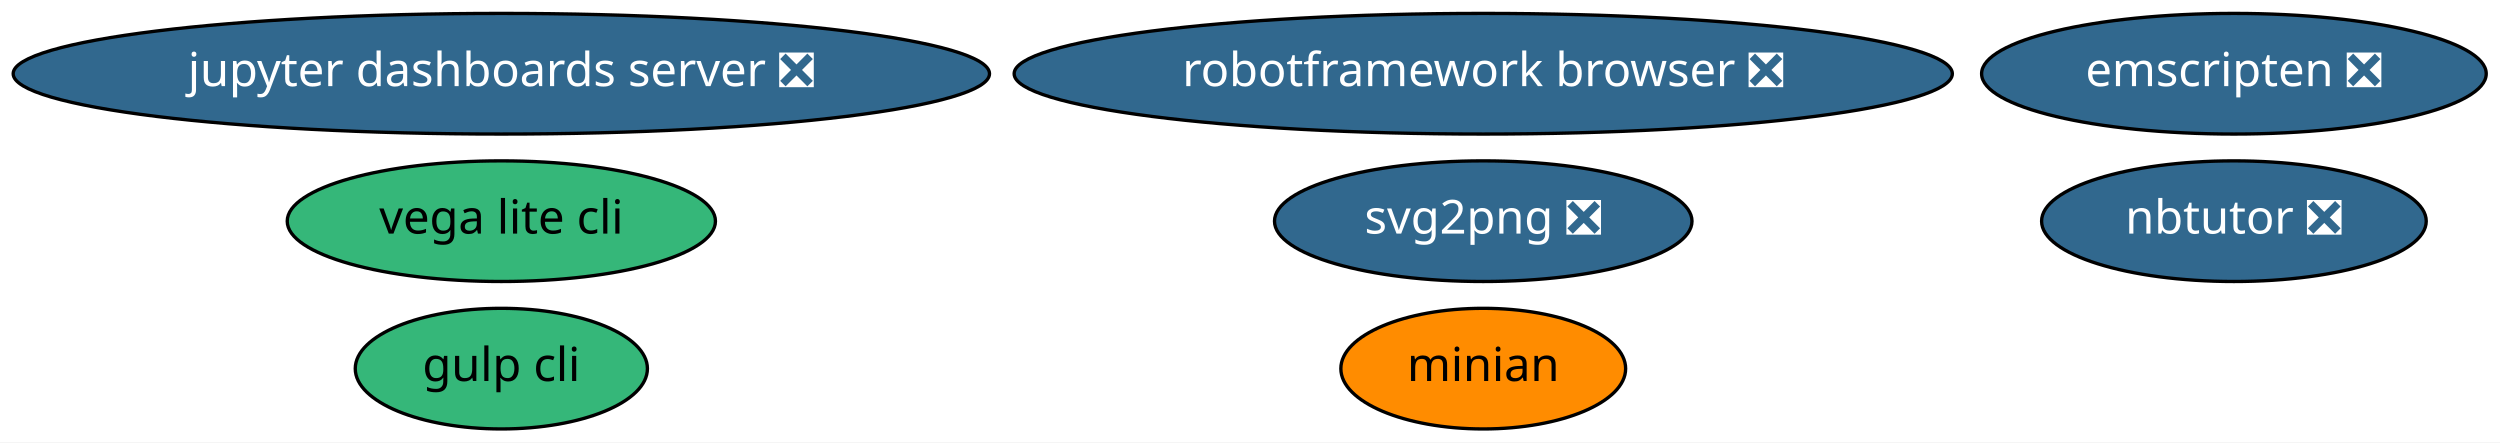
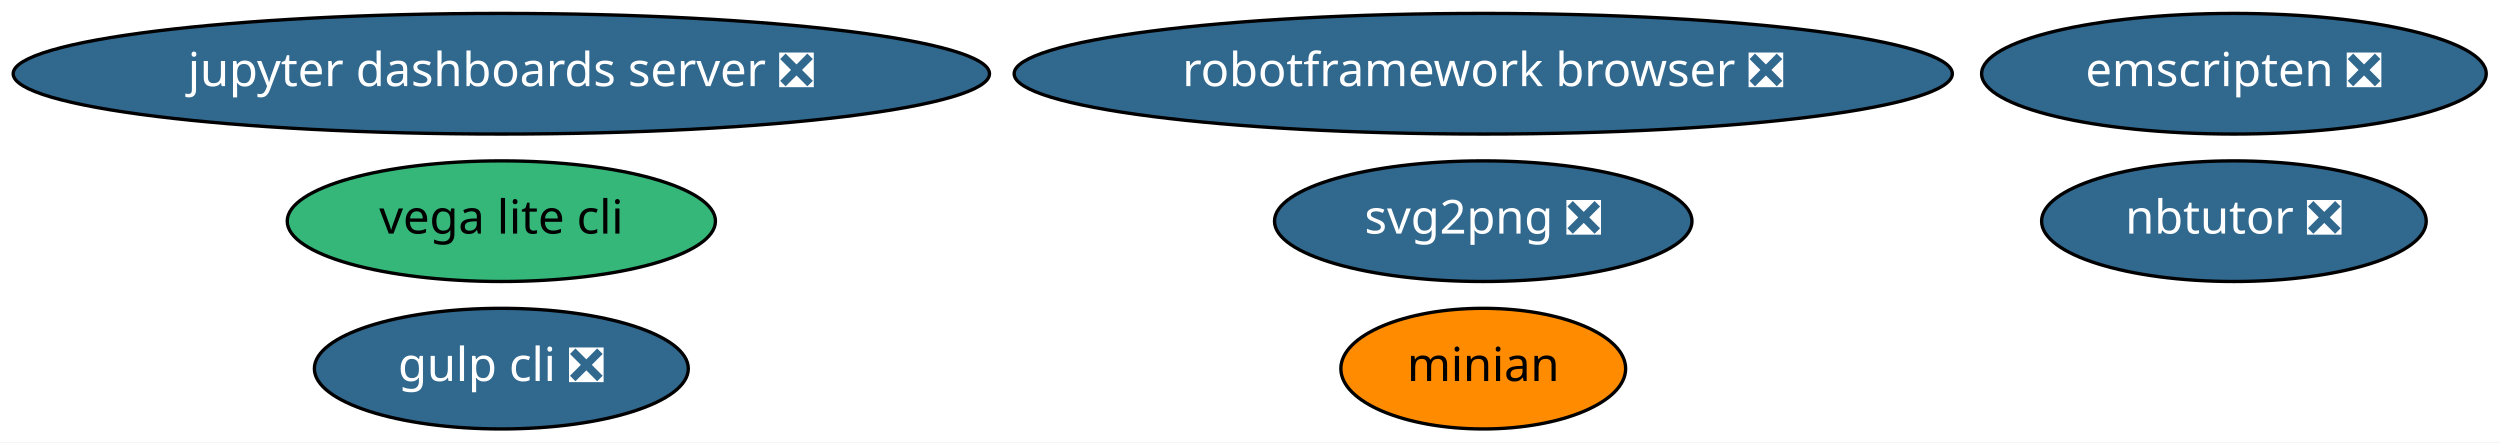
<svg xmlns="http://www.w3.org/2000/svg" xmlns:xlink="http://www.w3.org/1999/xlink" width="746pt" height="132pt" viewBox="0.00 0.00 745.98 132.00">
  <g id="graph0" class="graph" transform="scale(1 1) rotate(0) translate(4 128)">
    <polygon fill="white" stroke="transparent" points="-4,4 -4,-128 741.98,-128 741.98,4 -4,4" />
    <g id="node1" class="node">
      <g id="a_node1">
        <a xlink:href="https://github.com/conda-forge/jupyter-dashboards-server-feedstock/pull/4" xlink:title="jupyter dashboards server ❎">
          <ellipse fill="#31688e" stroke="black" cx="145.59" cy="-106" rx="145.67" ry="18" />
          <text text-anchor="middle" x="145.59" y="-102.3" font-family="Times-Roman" font-size="14.00" fill="white">jupyter dashboards server ❎</text>
        </a>
      </g>
    </g>
    <g id="node2" class="node">
      <g id="a_node2">
        <a xlink:href="https://github.com/conda-forge/nbtutor-feedstock/pull/13" xlink:title="nbtutor ❎">
          <ellipse fill="#31688e" stroke="black" cx="662.59" cy="-62" rx="57.39" ry="18" />
          <text text-anchor="middle" x="662.59" y="-58.3" font-family="Times-Roman" font-size="14.00" fill="white">nbtutor ❎</text>
        </a>
      </g>
    </g>
    <g id="node3" class="node">
      <g id="a_node3">
        <a xlink:href="https://github.com/conda-forge/svg2png-feedstock/pull/1" xlink:title="svg2png ❎">
          <ellipse fill="#31688e" stroke="black" cx="438.59" cy="-62" rx="62.29" ry="18" />
          <text text-anchor="middle" x="438.59" y="-58.3" font-family="Times-Roman" font-size="14.00" fill="white">svg2png ❎</text>
        </a>
      </g>
    </g>
    <g id="node4" class="node">
      <g id="a_node4">
        <a xlink:href="https://github.com/conda-forge/vega-lite-cli-feedstock" xlink:title="vega lite cli">
          <ellipse fill="#35b779" stroke="black" cx="145.59" cy="-62" rx="63.89" ry="18" />
          <text text-anchor="middle" x="145.59" y="-58.3" font-family="Times-Roman" font-size="14.00">vega lite cli</text>
        </a>
      </g>
    </g>
    <g id="node5" class="node">
      <g id="a_node5">
        <a xlink:href="https://github.com/conda-forge/minian-feedstock" xlink:title="minian">
          <ellipse fill="#ff8c00" stroke="black" cx="438.59" cy="-18" rx="42.49" ry="18" />
          <text text-anchor="middle" x="438.59" y="-14.3" font-family="Times-Roman" font-size="14.00">minian</text>
        </a>
      </g>
    </g>
    <g id="node6" class="node">
      <g id="a_node6">
        <a xlink:href="https://github.com/conda-forge/robotframework-browser-feedstock/pull/14" xlink:title="robotframework browser ❎">
          <ellipse fill="#31688e" stroke="black" cx="438.59" cy="-106" rx="139.98" ry="18" />
          <text text-anchor="middle" x="438.59" y="-102.3" font-family="Times-Roman" font-size="14.00" fill="white">robotframework browser ❎</text>
        </a>
      </g>
    </g>
    <g id="node7" class="node">
      <g id="a_node7">
        <a xlink:href="https://github.com/conda-forge/emscripten-feedstock/pull/8" xlink:title="emscripten ❎">
          <ellipse fill="#31688e" stroke="black" cx="662.59" cy="-106" rx="75.29" ry="18" />
          <text text-anchor="middle" x="662.59" y="-102.3" font-family="Times-Roman" font-size="14.00" fill="white">emscripten ❎</text>
        </a>
      </g>
    </g>
    <g id="node8" class="node">
      <g id="a_node8">
-         <a xlink:href="https://github.com/conda-forge/gulp-cli-feedstock" xlink:title="gulp cli">
-           <ellipse fill="#35b779" stroke="black" cx="145.59" cy="-18" rx="43.59" ry="18" />
-           <text text-anchor="middle" x="145.59" y="-14.3" font-family="Times-Roman" font-size="14.00">gulp cli</text>
+         <a xlink:href="https://github.com/conda-forge/gulp-cli-feedstock/pull/1" xlink:title="gulp cli ❎">
+           <ellipse fill="#31688e" stroke="black" cx="145.59" cy="-18" rx="55.79" ry="18" />
+           <text text-anchor="middle" x="145.59" y="-14.3" font-family="Times-Roman" font-size="14.00" fill="white">gulp cli ❎</text>
        </a>
      </g>
    </g>
  </g>
</svg>
